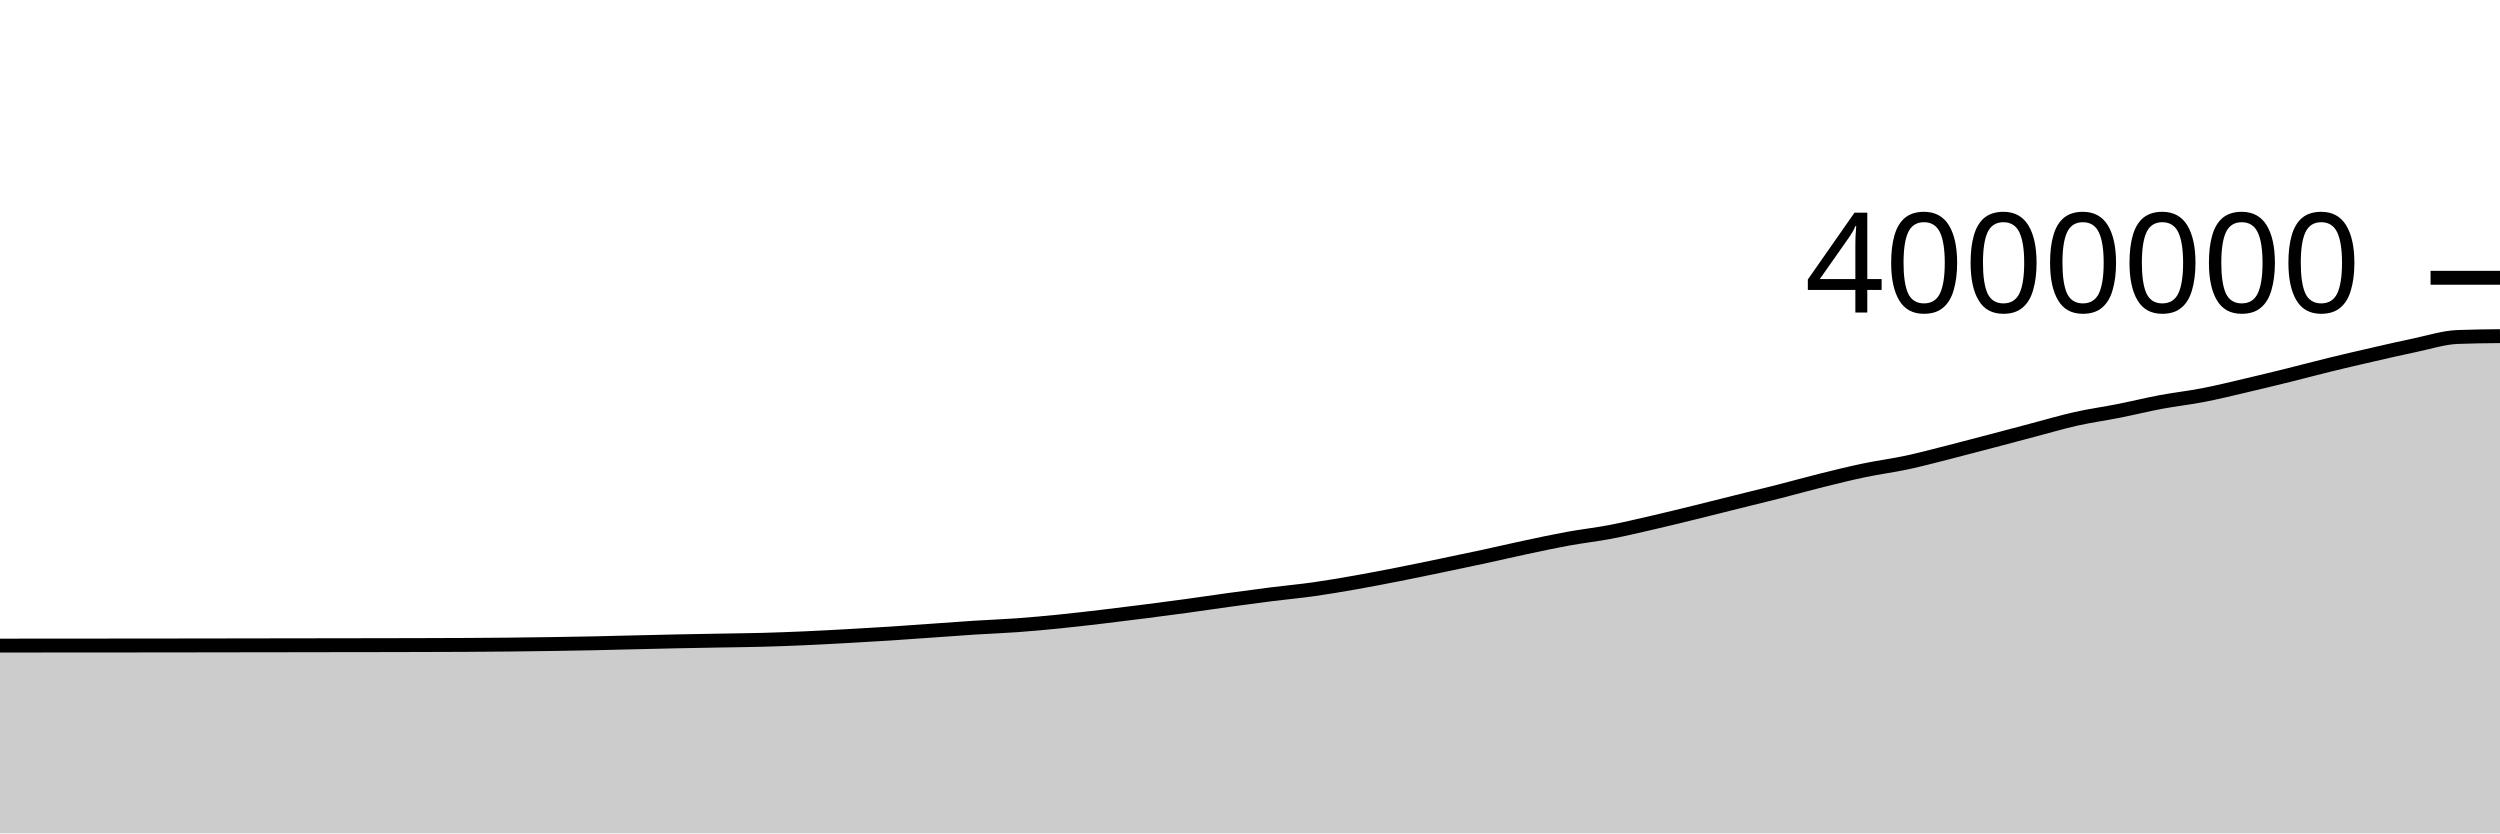
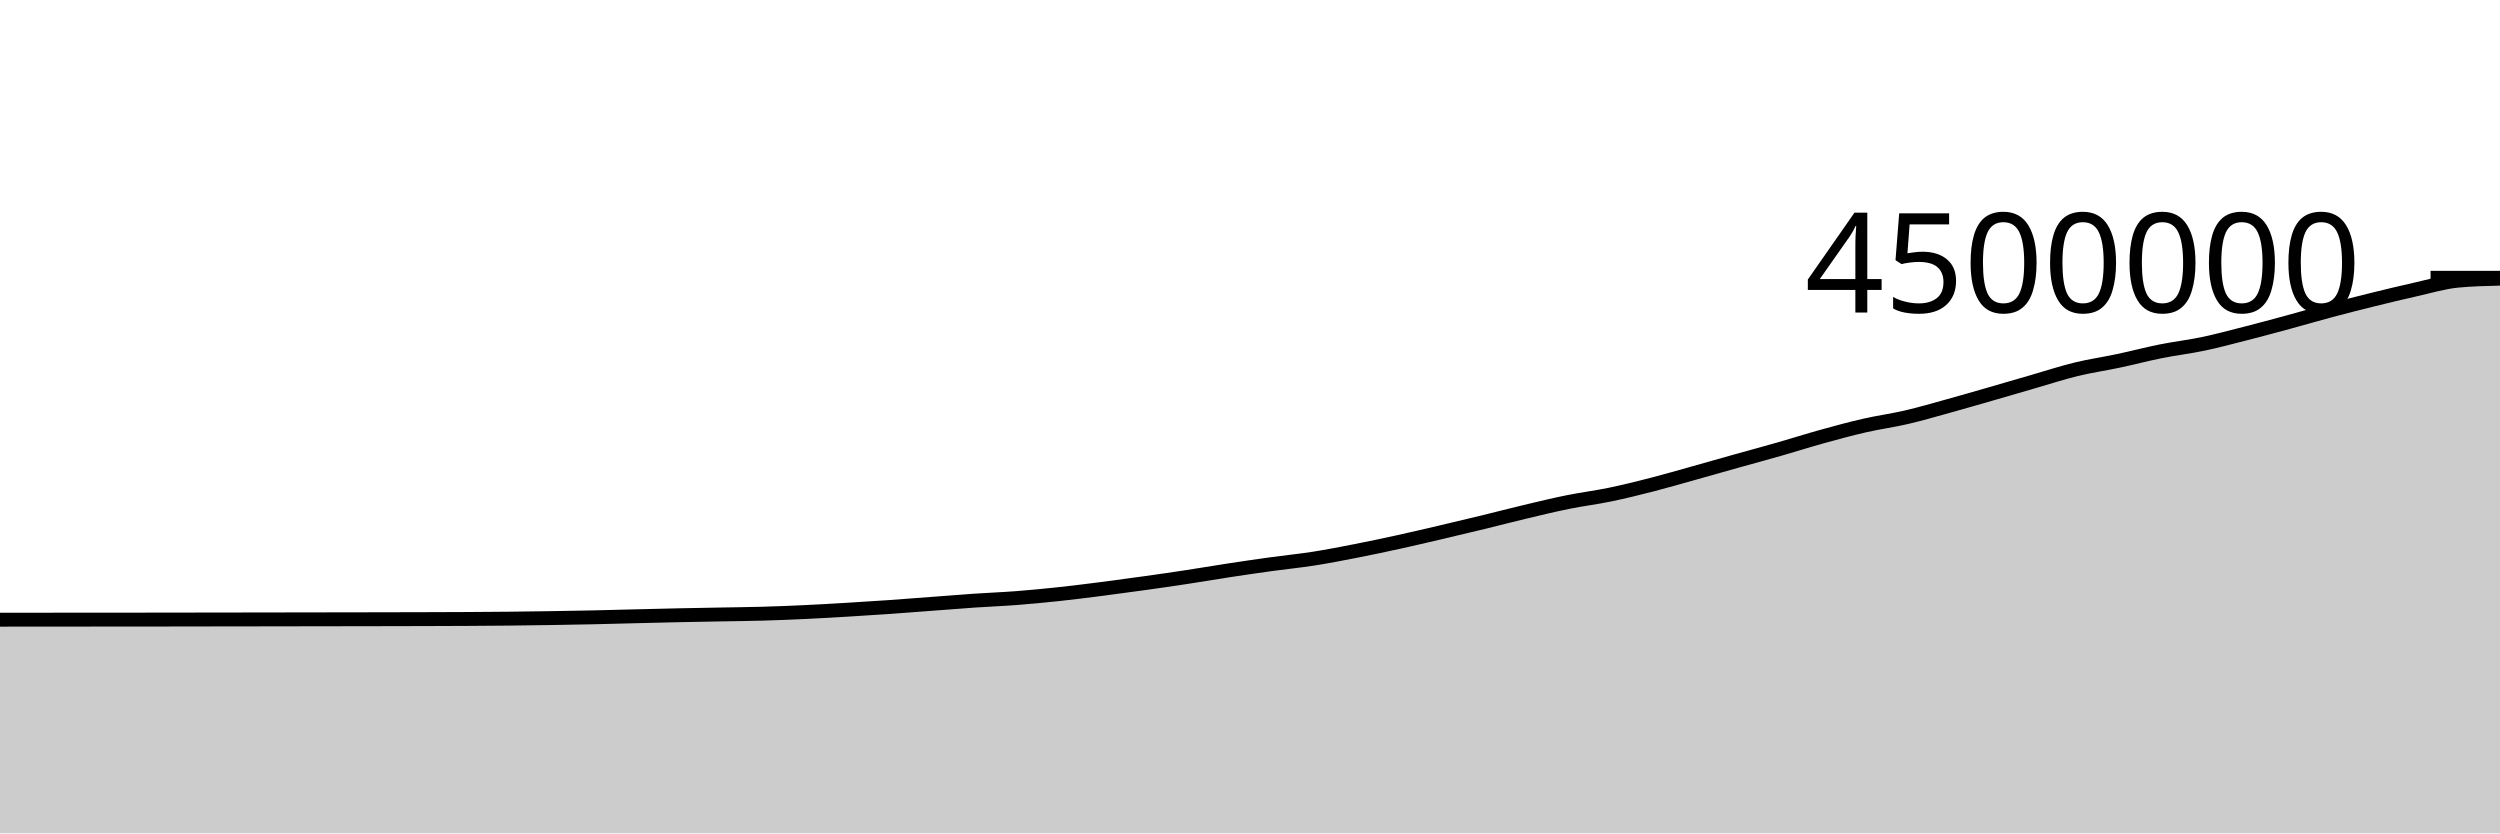
<svg xmlns="http://www.w3.org/2000/svg" viewBox="0 0 180 60">
  <g transform="translate(0,20)">
-     <path class="area" fill="rgba(0, 0, 0, 0.2)" d="M0,26.483C1.017,26.482,2.034,26.481,3.051,26.48C4.068,26.479,5.085,26.479,6.102,26.478C7.119,26.477,8.136,26.477,9.153,26.476C10.169,26.475,11.186,26.474,12.203,26.473C13.22,26.472,14.237,26.47,15.254,26.469C16.271,26.467,17.288,26.466,18.305,26.464C19.322,26.463,20.339,26.461,21.356,26.46C22.373,26.458,23.39,26.457,24.407,26.455C25.424,26.454,26.441,26.452,27.458,26.451C28.475,26.449,29.492,26.447,30.508,26.444C31.525,26.441,32.542,26.438,33.559,26.433C34.576,26.427,35.593,26.42,36.61,26.41C37.627,26.4,38.644,26.387,39.661,26.372C40.678,26.356,41.695,26.34,42.712,26.319C43.729,26.298,44.746,26.27,45.763,26.246C46.78,26.222,47.797,26.197,48.814,26.176C49.831,26.155,50.847,26.138,51.864,26.12C52.881,26.102,53.898,26.093,54.915,26.066C55.932,26.038,56.949,26,57.966,25.955C58.983,25.911,60,25.854,61.017,25.798C62.034,25.742,63.051,25.684,64.068,25.618C65.085,25.553,66.102,25.476,67.119,25.405C68.136,25.334,69.153,25.255,70.169,25.19C71.186,25.126,72.203,25.091,73.22,25.017C74.237,24.944,75.254,24.849,76.271,24.747C77.288,24.645,78.305,24.526,79.322,24.406C80.339,24.287,81.356,24.16,82.373,24.03C83.39,23.901,84.407,23.768,85.424,23.629C86.441,23.49,87.458,23.335,88.475,23.195C89.492,23.056,90.508,22.918,91.525,22.79C92.542,22.662,93.559,22.57,94.576,22.427C95.593,22.283,96.61,22.108,97.627,21.929C98.644,21.75,99.661,21.553,100.678,21.353C101.695,21.153,102.712,20.94,103.729,20.729C104.746,20.518,105.763,20.307,106.78,20.087C107.797,19.868,108.814,19.629,109.831,19.412C110.847,19.196,111.864,18.976,112.881,18.79C113.898,18.604,114.915,18.493,115.932,18.299C116.949,18.105,117.966,17.861,118.983,17.627C120,17.393,121.017,17.143,122.034,16.893C123.051,16.644,124.068,16.385,125.085,16.132C126.102,15.879,127.119,15.634,128.136,15.375C129.153,15.116,130.169,14.829,131.186,14.577C132.203,14.324,133.22,14.073,134.237,13.861C135.254,13.648,136.271,13.52,137.288,13.302C138.305,13.084,139.322,12.81,140.339,12.553C141.356,12.295,142.373,12.024,143.39,11.757C144.407,11.49,145.424,11.217,146.441,10.949C147.458,10.682,148.475,10.379,149.492,10.152C150.508,9.925,151.525,9.787,152.542,9.585C153.559,9.383,154.576,9.132,155.593,8.941C156.61,8.751,157.627,8.641,158.644,8.443C159.661,8.246,160.678,7.994,161.695,7.756C162.712,7.519,163.729,7.271,164.746,7.019C165.763,6.767,166.78,6.494,167.797,6.246C168.814,5.997,169.831,5.762,170.847,5.53C171.864,5.297,172.881,5.06,173.898,4.849C174.915,4.637,175.932,4.304,176.949,4.263C177.966,4.222,178.983,4.212,180,4.202L180,40C178.983,40,177.966,40,176.949,40C175.932,40,174.915,40,173.898,40C172.881,40,171.864,40,170.847,40C169.831,40,168.814,40,167.797,40C166.78,40,165.763,40,164.746,40C163.729,40,162.712,40,161.695,40C160.678,40,159.661,40,158.644,40C157.627,40,156.61,40,155.593,40C154.576,40,153.559,40,152.542,40C151.525,40,150.508,40,149.492,40C148.475,40,147.458,40,146.441,40C145.424,40,144.407,40,143.39,40C142.373,40,141.356,40,140.339,40C139.322,40,138.305,40,137.288,40C136.271,40,135.254,40,134.237,40C133.22,40,132.203,40,131.186,40C130.169,40,129.153,40,128.136,40C127.119,40,126.102,40,125.085,40C124.068,40,123.051,40,122.034,40C121.017,40,120,40,118.983,40C117.966,40,116.949,40,115.932,40C114.915,40,113.898,40,112.881,40C111.864,40,110.847,40,109.831,40C108.814,40,107.797,40,106.78,40C105.763,40,104.746,40,103.729,40C102.712,40,101.695,40,100.678,40C99.661,40,98.644,40,97.627,40C96.61,40,95.593,40,94.576,40C93.559,40,92.542,40,91.525,40C90.508,40,89.492,40,88.475,40C87.458,40,86.441,40,85.424,40C84.407,40,83.39,40,82.373,40C81.356,40,80.339,40,79.322,40C78.305,40,77.288,40,76.271,40C75.254,40,74.237,40,73.22,40C72.203,40,71.186,40,70.169,40C69.153,40,68.136,40,67.119,40C66.102,40,65.085,40,64.068,40C63.051,40,62.034,40,61.017,40C60,40,58.983,40,57.966,40C56.949,40,55.932,40,54.915,40C53.898,40,52.881,40,51.864,40C50.847,40,49.831,40,48.814,40C47.797,40,46.78,40,45.763,40C44.746,40,43.729,40,42.712,40C41.695,40,40.678,40,39.661,40C38.644,40,37.627,40,36.61,40C35.593,40,34.576,40,33.559,40C32.542,40,31.525,40,30.508,40C29.492,40,28.475,40,27.458,40C26.441,40,25.424,40,24.407,40C23.39,40,22.373,40,21.356,40C20.339,40,19.322,40,18.305,40C17.288,40,16.271,40,15.254,40C14.237,40,13.22,40,12.203,40C11.186,40,10.169,40,9.153,40C8.136,40,7.119,40,6.102,40C5.085,40,4.068,40,3.051,40C2.034,40,1.017,40,0,40Z" />
-     <path class="line" stroke="black" fill="none" d="M0,26.483C1.017,26.482,2.034,26.481,3.051,26.48C4.068,26.479,5.085,26.479,6.102,26.478C7.119,26.477,8.136,26.477,9.153,26.476C10.169,26.475,11.186,26.474,12.203,26.473C13.22,26.472,14.237,26.47,15.254,26.469C16.271,26.467,17.288,26.466,18.305,26.464C19.322,26.463,20.339,26.461,21.356,26.46C22.373,26.458,23.39,26.457,24.407,26.455C25.424,26.454,26.441,26.452,27.458,26.451C28.475,26.449,29.492,26.447,30.508,26.444C31.525,26.441,32.542,26.438,33.559,26.433C34.576,26.427,35.593,26.42,36.61,26.41C37.627,26.4,38.644,26.387,39.661,26.372C40.678,26.356,41.695,26.34,42.712,26.319C43.729,26.298,44.746,26.27,45.763,26.246C46.78,26.222,47.797,26.197,48.814,26.176C49.831,26.155,50.847,26.138,51.864,26.12C52.881,26.102,53.898,26.093,54.915,26.066C55.932,26.038,56.949,26,57.966,25.955C58.983,25.911,60,25.854,61.017,25.798C62.034,25.742,63.051,25.684,64.068,25.618C65.085,25.553,66.102,25.476,67.119,25.405C68.136,25.334,69.153,25.255,70.169,25.19C71.186,25.126,72.203,25.091,73.22,25.017C74.237,24.944,75.254,24.849,76.271,24.747C77.288,24.645,78.305,24.526,79.322,24.406C80.339,24.287,81.356,24.16,82.373,24.03C83.39,23.901,84.407,23.768,85.424,23.629C86.441,23.49,87.458,23.335,88.475,23.195C89.492,23.056,90.508,22.918,91.525,22.79C92.542,22.662,93.559,22.57,94.576,22.427C95.593,22.283,96.61,22.108,97.627,21.929C98.644,21.75,99.661,21.553,100.678,21.353C101.695,21.153,102.712,20.94,103.729,20.729C104.746,20.518,105.763,20.307,106.78,20.087C107.797,19.868,108.814,19.629,109.831,19.412C110.847,19.196,111.864,18.976,112.881,18.79C113.898,18.604,114.915,18.493,115.932,18.299C116.949,18.105,117.966,17.861,118.983,17.627C120,17.393,121.017,17.143,122.034,16.893C123.051,16.644,124.068,16.385,125.085,16.132C126.102,15.879,127.119,15.634,128.136,15.375C129.153,15.116,130.169,14.829,131.186,14.577C132.203,14.324,133.22,14.073,134.237,13.861C135.254,13.648,136.271,13.52,137.288,13.302C138.305,13.084,139.322,12.81,140.339,12.553C141.356,12.295,142.373,12.024,143.39,11.757C144.407,11.49,145.424,11.217,146.441,10.949C147.458,10.682,148.475,10.379,149.492,10.152C150.508,9.925,151.525,9.787,152.542,9.585C153.559,9.383,154.576,9.132,155.593,8.941C156.61,8.751,157.627,8.641,158.644,8.443C159.661,8.246,160.678,7.994,161.695,7.756C162.712,7.519,163.729,7.271,164.746,7.019C165.763,6.767,166.78,6.494,167.797,6.246C168.814,5.997,169.831,5.762,170.847,5.53C171.864,5.297,172.881,5.06,173.898,4.849C174.915,4.637,175.932,4.304,176.949,4.263C177.966,4.222,178.983,4.212,180,4.202" />
+     <path class="area" fill="rgba(0, 0, 0, 0.2)" d="M0,24.618C1.017,24.617,2.034,24.616,3.051,24.615C4.068,24.614,5.085,24.614,6.102,24.613C7.119,24.612,8.136,24.612,9.153,24.611C10.169,24.61,11.186,24.609,12.203,24.608C13.22,24.606,14.237,24.605,15.254,24.603C16.271,24.602,17.288,24.6,18.305,24.599C19.322,24.597,20.339,24.596,21.356,24.594C22.373,24.593,23.39,24.591,24.407,24.589C25.424,24.588,26.441,24.586,27.458,24.584C28.475,24.582,29.492,24.58,30.508,24.577C31.525,24.574,32.542,24.572,33.559,24.566C34.576,24.56,35.593,24.553,36.61,24.543C37.627,24.532,38.644,24.519,39.661,24.503C40.678,24.487,41.695,24.469,42.712,24.448C43.729,24.426,44.746,24.397,45.763,24.372C46.78,24.347,47.797,24.321,48.814,24.299C49.831,24.277,50.847,24.261,51.864,24.242C52.881,24.223,53.898,24.214,54.915,24.185C55.932,24.156,56.949,24.115,57.966,24.067C58.983,24.02,60,23.96,61.017,23.899C62.034,23.839,63.051,23.774,64.068,23.703C65.085,23.632,66.102,23.55,67.119,23.474C68.136,23.397,69.153,23.315,70.169,23.245C71.186,23.176,72.203,23.138,73.22,23.059C74.237,22.98,75.254,22.882,76.271,22.773C77.288,22.663,78.305,22.534,79.322,22.404C80.339,22.274,81.356,22.135,82.373,21.993C83.39,21.851,84.407,21.705,85.424,21.55C86.441,21.395,87.458,21.22,88.475,21.065C89.492,20.91,90.508,20.761,91.525,20.62C92.542,20.48,93.559,20.381,94.576,20.222C95.593,20.063,96.61,19.864,97.627,19.665C98.644,19.466,99.661,19.251,100.678,19.028C101.695,18.805,102.712,18.565,103.729,18.327C104.746,18.089,105.763,17.847,106.78,17.6C107.797,17.353,108.814,17.086,109.831,16.845C110.847,16.603,111.864,16.356,112.881,16.15C113.898,15.944,114.915,15.82,115.932,15.609C116.949,15.398,117.966,15.145,118.983,14.883C120,14.622,121.017,14.324,122.034,14.04C123.051,13.755,124.068,13.464,125.085,13.179C126.102,12.894,127.119,12.621,128.136,12.33C129.153,12.039,130.169,11.714,131.186,11.433C132.203,11.151,133.22,10.873,134.237,10.641C135.254,10.408,136.271,10.273,137.288,10.036C138.305,9.798,139.322,9.499,140.339,9.217C141.356,8.936,142.373,8.64,143.39,8.348C144.407,8.055,145.424,7.755,146.441,7.461C147.458,7.168,148.475,6.834,149.492,6.587C150.508,6.34,151.525,6.195,152.542,5.978C153.559,5.762,154.576,5.494,155.593,5.29C156.61,5.086,157.627,4.969,158.644,4.755C159.661,4.541,160.678,4.266,161.695,4.007C162.712,3.747,163.729,3.473,164.746,3.197C165.763,2.921,166.78,2.622,167.797,2.351C168.814,2.08,169.831,1.822,170.847,1.571C171.864,1.32,172.881,1.073,173.898,0.846C174.915,0.619,175.932,0.308,176.949,0.21C177.966,0.113,178.983,0.088,180,0.064L180,40C178.983,40,177.966,40,176.949,40C175.932,40,174.915,40,173.898,40C172.881,40,171.864,40,170.847,40C169.831,40,168.814,40,167.797,40C166.78,40,165.763,40,164.746,40C163.729,40,162.712,40,161.695,40C160.678,40,159.661,40,158.644,40C157.627,40,156.61,40,155.593,40C154.576,40,153.559,40,152.542,40C151.525,40,150.508,40,149.492,40C148.475,40,147.458,40,146.441,40C145.424,40,144.407,40,143.39,40C142.373,40,141.356,40,140.339,40C139.322,40,138.305,40,137.288,40C136.271,40,135.254,40,134.237,40C133.22,40,132.203,40,131.186,40C130.169,40,129.153,40,128.136,40C127.119,40,126.102,40,125.085,40C124.068,40,123.051,40,122.034,40C121.017,40,120,40,118.983,40C117.966,40,116.949,40,115.932,40C114.915,40,113.898,40,112.881,40C111.864,40,110.847,40,109.831,40C108.814,40,107.797,40,106.78,40C105.763,40,104.746,40,103.729,40C102.712,40,101.695,40,100.678,40C99.661,40,98.644,40,97.627,40C96.61,40,95.593,40,94.576,40C93.559,40,92.542,40,91.525,40C90.508,40,89.492,40,88.475,40C87.458,40,86.441,40,85.424,40C84.407,40,83.39,40,82.373,40C81.356,40,80.339,40,79.322,40C78.305,40,77.288,40,76.271,40C75.254,40,74.237,40,73.22,40C72.203,40,71.186,40,70.169,40C69.153,40,68.136,40,67.119,40C66.102,40,65.085,40,64.068,40C63.051,40,62.034,40,61.017,40C60,40,58.983,40,57.966,40C56.949,40,55.932,40,54.915,40C53.898,40,52.881,40,51.864,40C50.847,40,49.831,40,48.814,40C47.797,40,46.78,40,45.763,40C44.746,40,43.729,40,42.712,40C41.695,40,40.678,40,39.661,40C38.644,40,37.627,40,36.61,40C35.593,40,34.576,40,33.559,40C32.542,40,31.525,40,30.508,40C29.492,40,28.475,40,27.458,40C26.441,40,25.424,40,24.407,40C23.39,40,22.373,40,21.356,40C20.339,40,19.322,40,18.305,40C17.288,40,16.271,40,15.254,40C14.237,40,13.22,40,12.203,40C11.186,40,10.169,40,9.153,40C8.136,40,7.119,40,6.102,40C5.085,40,4.068,40,3.051,40C2.034,40,1.017,40,0,40Z" />
+     <path class="line" stroke="black" fill="none" d="M0,24.618C1.017,24.617,2.034,24.616,3.051,24.615C4.068,24.614,5.085,24.614,6.102,24.613C7.119,24.612,8.136,24.612,9.153,24.611C10.169,24.61,11.186,24.609,12.203,24.608C13.22,24.606,14.237,24.605,15.254,24.603C16.271,24.602,17.288,24.6,18.305,24.599C19.322,24.597,20.339,24.596,21.356,24.594C22.373,24.593,23.39,24.591,24.407,24.589C25.424,24.588,26.441,24.586,27.458,24.584C28.475,24.582,29.492,24.58,30.508,24.577C31.525,24.574,32.542,24.572,33.559,24.566C34.576,24.56,35.593,24.553,36.61,24.543C37.627,24.532,38.644,24.519,39.661,24.503C40.678,24.487,41.695,24.469,42.712,24.448C43.729,24.426,44.746,24.397,45.763,24.372C46.78,24.347,47.797,24.321,48.814,24.299C49.831,24.277,50.847,24.261,51.864,24.242C52.881,24.223,53.898,24.214,54.915,24.185C55.932,24.156,56.949,24.115,57.966,24.067C58.983,24.02,60,23.96,61.017,23.899C62.034,23.839,63.051,23.774,64.068,23.703C65.085,23.632,66.102,23.55,67.119,23.474C68.136,23.397,69.153,23.315,70.169,23.245C71.186,23.176,72.203,23.138,73.22,23.059C74.237,22.98,75.254,22.882,76.271,22.773C77.288,22.663,78.305,22.534,79.322,22.404C80.339,22.274,81.356,22.135,82.373,21.993C83.39,21.851,84.407,21.705,85.424,21.55C86.441,21.395,87.458,21.22,88.475,21.065C89.492,20.91,90.508,20.761,91.525,20.62C92.542,20.48,93.559,20.381,94.576,20.222C95.593,20.063,96.61,19.864,97.627,19.665C98.644,19.466,99.661,19.251,100.678,19.028C101.695,18.805,102.712,18.565,103.729,18.327C104.746,18.089,105.763,17.847,106.78,17.6C107.797,17.353,108.814,17.086,109.831,16.845C110.847,16.603,111.864,16.356,112.881,16.15C113.898,15.944,114.915,15.82,115.932,15.609C116.949,15.398,117.966,15.145,118.983,14.883C120,14.622,121.017,14.324,122.034,14.04C123.051,13.755,124.068,13.464,125.085,13.179C126.102,12.894,127.119,12.621,128.136,12.33C129.153,12.039,130.169,11.714,131.186,11.433C132.203,11.151,133.22,10.873,134.237,10.641C135.254,10.408,136.271,10.273,137.288,10.036C138.305,9.798,139.322,9.499,140.339,9.217C141.356,8.936,142.373,8.64,143.39,8.348C144.407,8.055,145.424,7.755,146.441,7.461C147.458,7.168,148.475,6.834,149.492,6.587C150.508,6.34,151.525,6.195,152.542,5.978C153.559,5.762,154.576,5.494,155.593,5.29C156.61,5.086,157.627,4.969,158.644,4.755C159.661,4.541,160.678,4.266,161.695,4.007C162.712,3.747,163.729,3.473,164.746,3.197C165.763,2.921,166.78,2.622,167.797,2.351C168.814,2.08,169.831,1.822,170.847,1.571C171.864,1.32,172.881,1.073,173.898,0.846C174.915,0.619,175.932,0.308,176.949,0.21C177.966,0.113,178.983,0.088,180,0.064" />
    <path class="axis-ceiling" stroke-width="1" stroke="black" fill="none" d="M175,0L180,0" />
-     <text class="axis-ceiling-label" font-family="sans-serif" text-anchor="end" font-size="10px" x="170" y="2.5">4000000</text>
+     <text class="axis-ceiling-label" font-family="sans-serif" text-anchor="end" font-size="10px" x="170" y="2.5">4500000</text>
  </g>
</svg>
